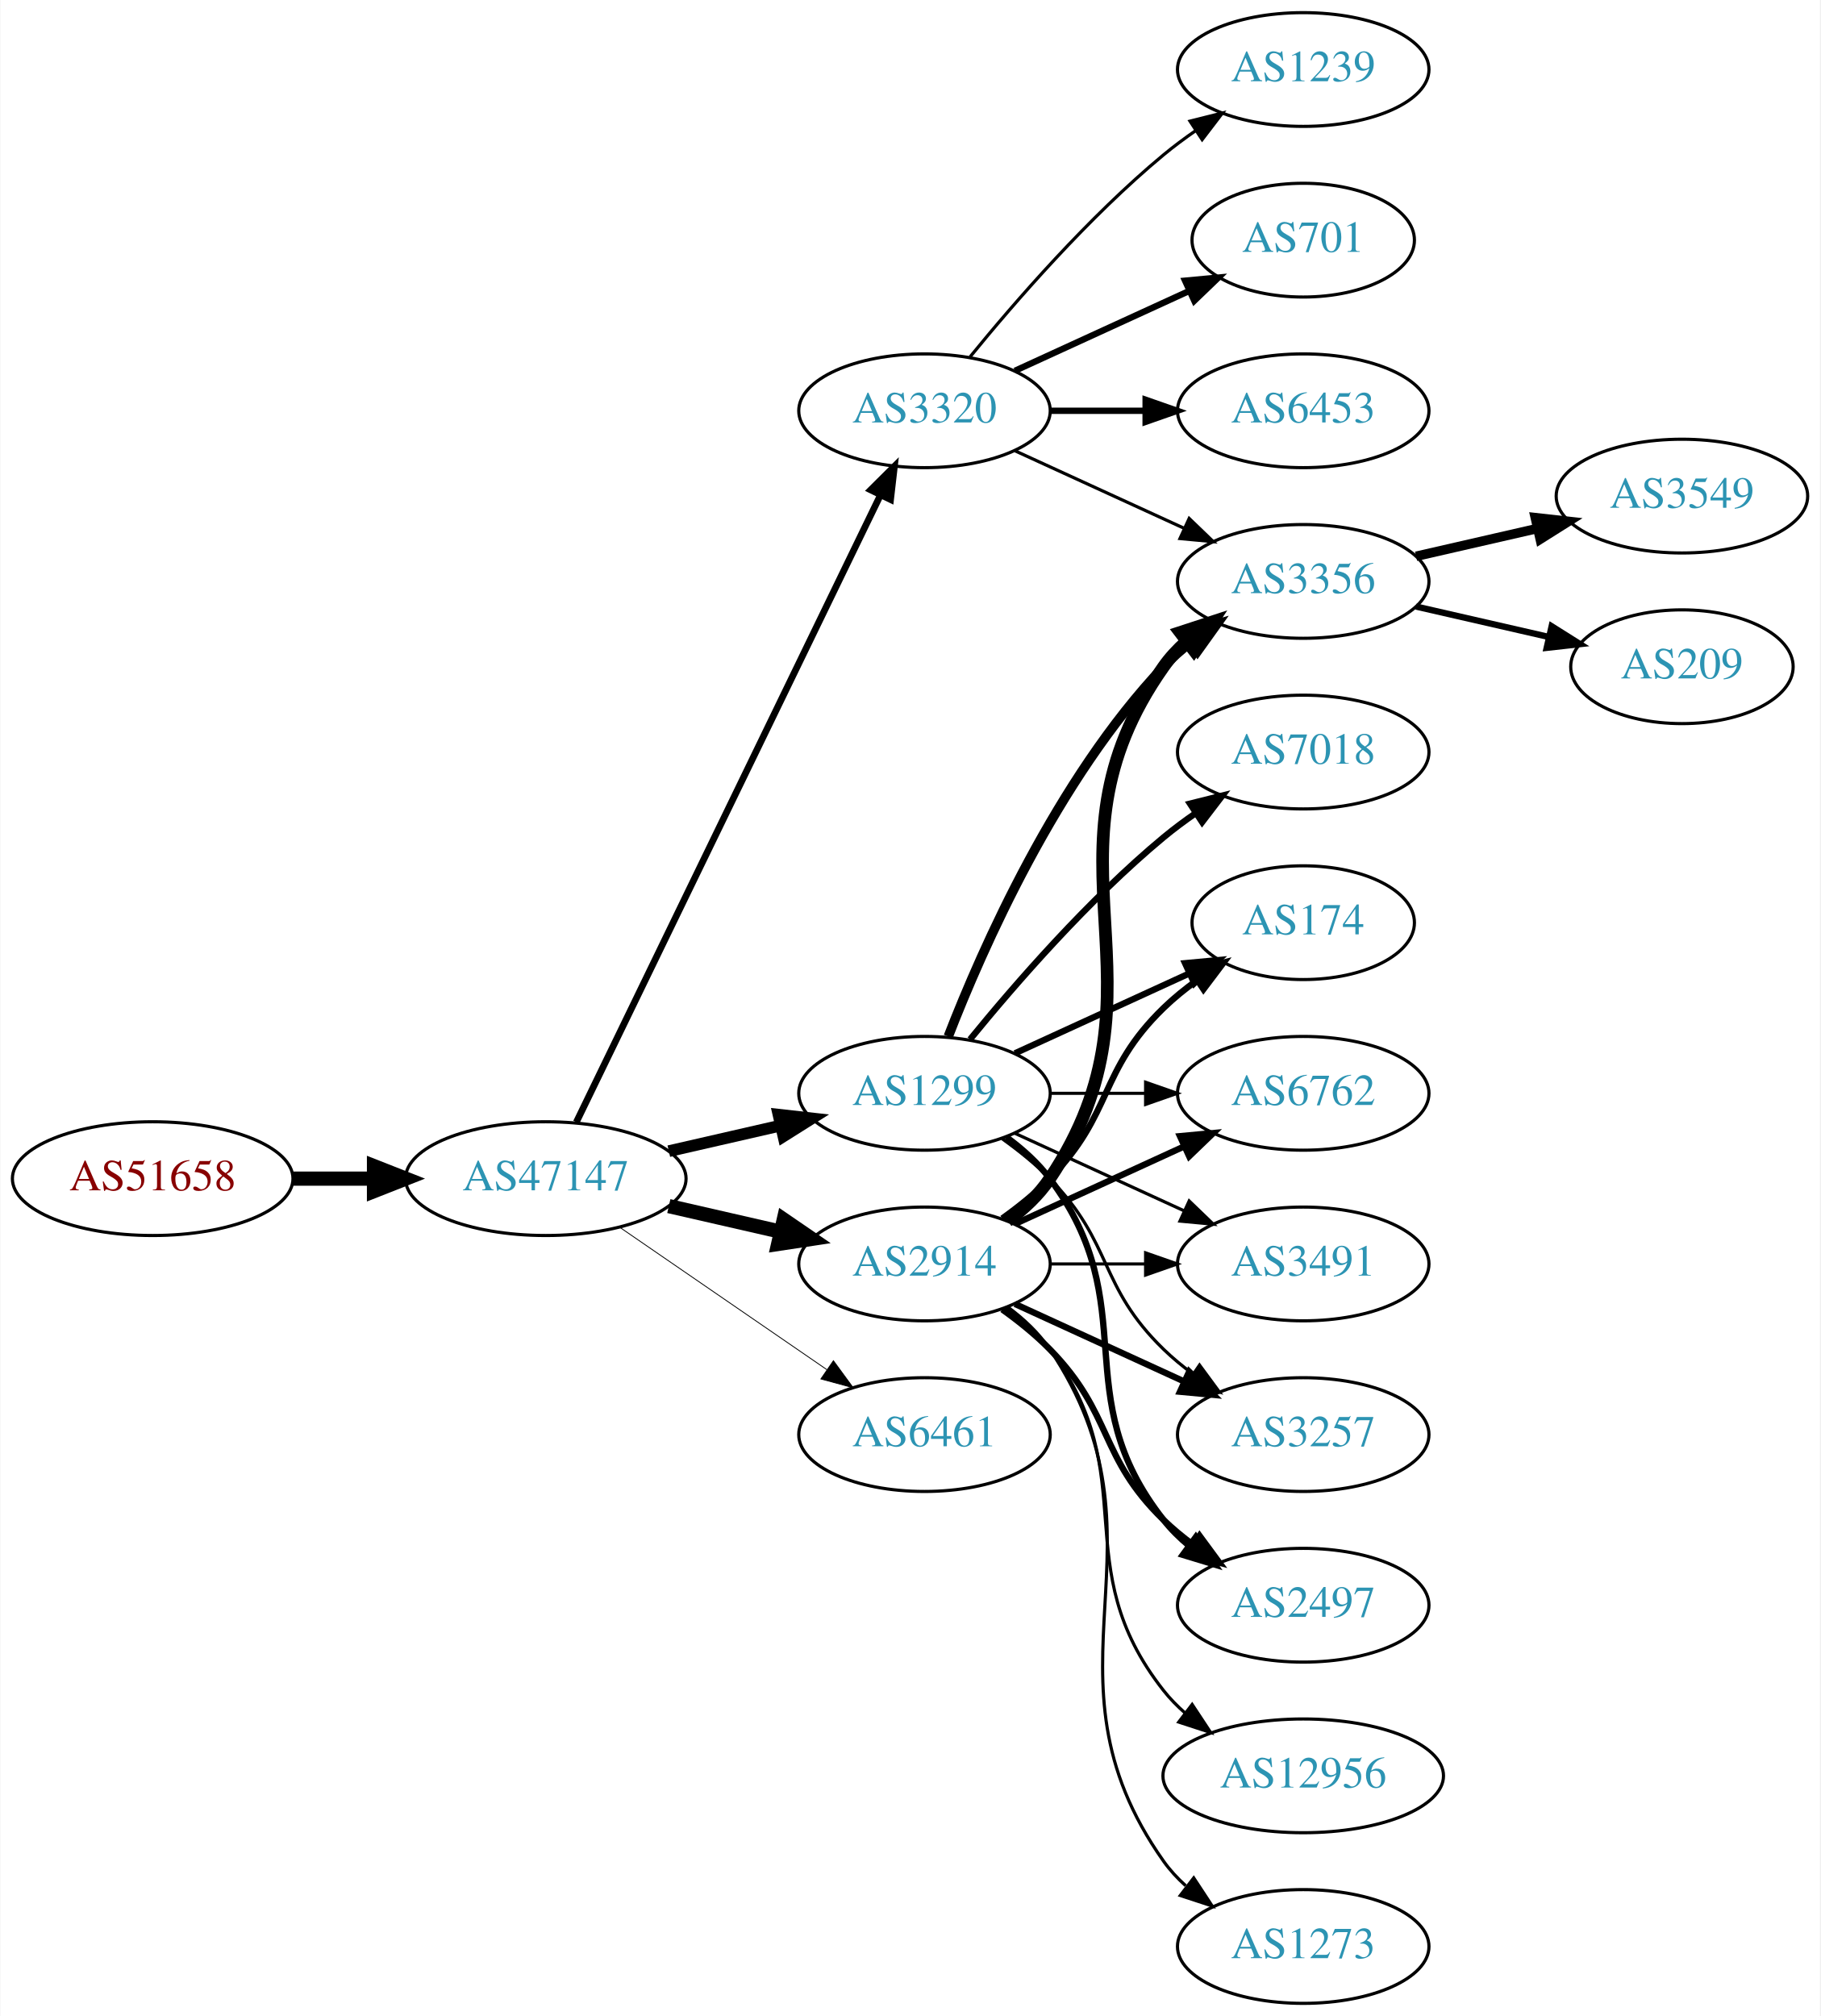
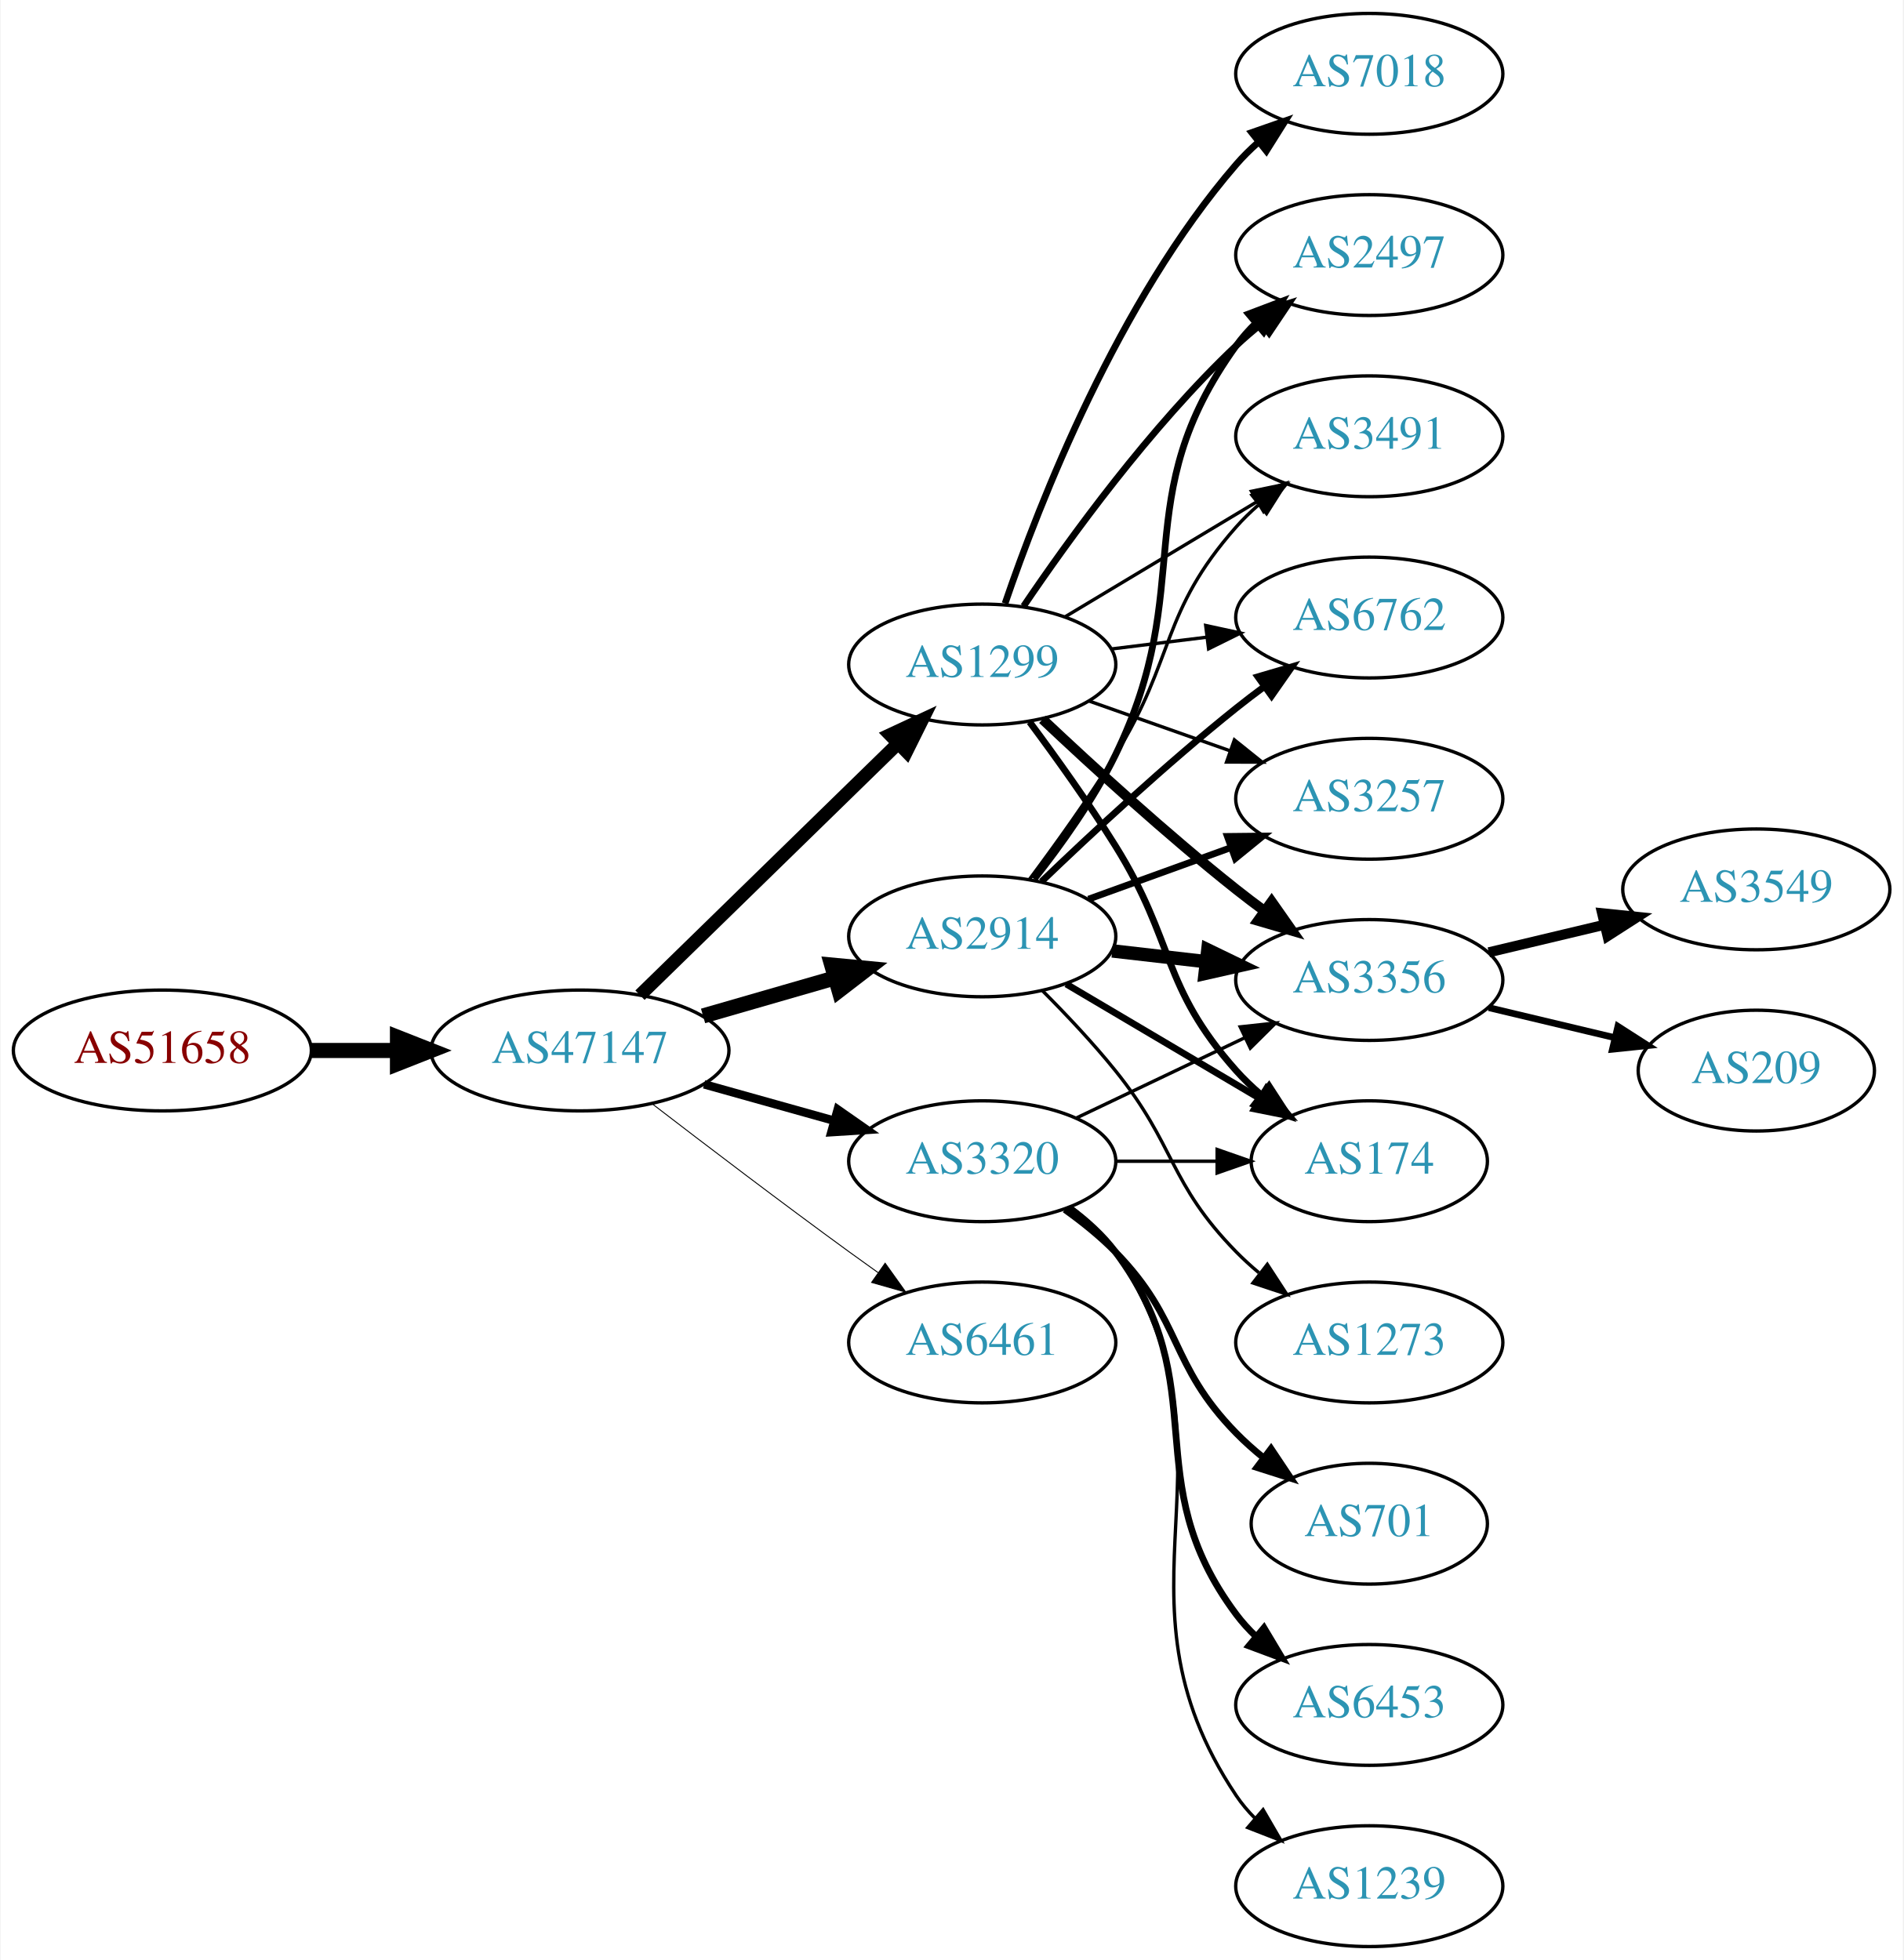
- <svg xmlns="http://www.w3.org/2000/svg" xmlns:xlink="http://www.w3.org/1999/xlink" width="576pt" height="638pt" viewBox="0.00 0.00 575.76 638.00">
-   <g id="graph0" class="graph" transform="scale(1 1) rotate(0) translate(4 634)">
-     <polygon fill="white" stroke="none" points="-4,4 -4,-634 571.762,-634 571.762,4 -4,4" />
+ <svg xmlns="http://www.w3.org/2000/svg" xmlns:xlink="http://www.w3.org/1999/xlink" width="567pt" height="584pt" viewBox="0.00 0.00 566.66 584.00">
+   <g id="graph0" class="graph" transform="scale(1 1) rotate(0) translate(4 580)">
+     <polygon fill="white" stroke="none" points="-4,4 -4,-580 562.663,-580 562.663,4 -4,4" />
    <g id="node1" class="node">
      <g id="a_node1">
        <a xlink:href="/asn/51658" xlink:title="AS51658 ~ Patrick Janesch trading as Lucesem [AT]">
-           <ellipse fill="#ffffff" stroke="black" cx="44.196" cy="-261" rx="44.393" ry="18" />
-           <text text-anchor="middle" x="44.196" y="-257.3" font-family="Times,serif" font-size="14.00" fill="#880000">AS51658</text>
+           <ellipse fill="#ffffff" stroke="black" cx="44.196" cy="-267" rx="44.393" ry="18" />
+           <text text-anchor="middle" x="44.196" y="-263.3" font-family="Times,serif" font-size="14.00" fill="#880000">AS51658</text>
        </a>
      </g>
    </g>
    <g id="node2" class="node">
      <g id="a_node2">
        <a xlink:href="/asn/47147" xlink:title="AS47147 ~ ANEXIA Internetdienstleistungs GmbH [AT]">
-           <ellipse fill="#ffffff" stroke="black" cx="168.588" cy="-261" rx="44.393" ry="18" />
-           <text text-anchor="middle" x="168.588" y="-257.3" font-family="Times,serif" font-size="14.00" fill="#2c94b3">AS47147</text>
+           <ellipse fill="#ffffff" stroke="black" cx="168.588" cy="-267" rx="44.393" ry="18" />
+           <text text-anchor="middle" x="168.588" y="-263.3" font-family="Times,serif" font-size="14.00" fill="#2c94b3">AS47147</text>
        </a>
      </g>
    </g>
    <g id="edge1" class="edge">
-       <path fill="none" stroke="black" stroke-width="4.5" d="M88.692,-261C96.898,-261 105.569,-261 114.041,-261" />
-       <polygon fill="black" stroke="black" stroke-width="4.5" points="114.233,-264.938 124.233,-261 114.233,-257.063 114.233,-264.938" />
+       <path fill="none" stroke="black" stroke-width="4.5" d="M88.692,-267C96.898,-267 105.569,-267 114.041,-267" />
+       <polygon fill="black" stroke="black" stroke-width="4.5" points="114.233,-270.938 124.233,-267 114.233,-263.063 114.233,-270.938" />
    </g>
    <g id="node3" class="node">
      <g id="a_node3">
-         <a xlink:href="/asn/3320" xlink:title="AS3320 ~ DTAG [DE]">
-           <ellipse fill="#ffffff" stroke="black" cx="288.431" cy="-504" rx="39.794" ry="18" />
-           <text text-anchor="middle" x="288.431" y="-500.3" font-family="Times,serif" font-size="14.00" fill="#2c94b3">AS3320</text>
+         <a xlink:href="/asn/2914" xlink:title="AS2914 ~ NTT America, Inc. [US]">
+           <ellipse fill="#ffffff" stroke="black" cx="288.431" cy="-301" rx="39.794" ry="18" />
+           <text text-anchor="middle" x="288.431" y="-297.3" font-family="Times,serif" font-size="14.00" fill="#2c94b3">AS2914</text>
        </a>
      </g>
    </g>
    <g id="edge2" class="edge">
-       <path fill="none" stroke="black" stroke-width="2.118" d="M178.253,-278.868C198.734,-321.101 250.221,-427.272 274.447,-477.227" />
-       <polygon fill="black" stroke="black" stroke-width="2.118" points="271.399,-478.963 278.912,-486.433 277.697,-475.908 271.399,-478.963" />
+       <path fill="none" stroke="black" stroke-width="4.5" d="M205.265,-277.293C217.681,-280.876 231.736,-284.931 244.667,-288.662" />
+       <polygon fill="black" stroke="black" stroke-width="4.5" points="243.591,-292.449 254.29,-291.438 245.774,-284.883 243.591,-292.449" />
    </g>
    <g id="node4" class="node">
      <g id="a_node4">
-         <a xlink:href="/asn/2914" xlink:title="AS2914 ~ NTT America, Inc. [US]">
-           <ellipse fill="#ffffff" stroke="black" cx="288.431" cy="-234" rx="39.794" ry="18" />
-           <text text-anchor="middle" x="288.431" y="-230.3" font-family="Times,serif" font-size="14.00" fill="#2c94b3">AS2914</text>
+         <a xlink:href="/asn/1299" xlink:title="AS1299 ~ Telia Carrier [EU]">
+           <ellipse fill="#ffffff" stroke="black" cx="288.431" cy="-382" rx="39.794" ry="18" />
+           <text text-anchor="middle" x="288.431" y="-378.3" font-family="Times,serif" font-size="14.00" fill="#2c94b3">AS1299</text>
        </a>
      </g>
    </g>
    <g id="edge3" class="edge">
-       <path fill="none" stroke="black" stroke-width="4.5" d="M207.523,-252.308C218.764,-249.733 231.176,-246.889 242.799,-244.226" />
-       <polygon fill="black" stroke="black" stroke-width="4.5" points="243.893,-248.015 252.761,-241.943 242.134,-240.339 243.893,-248.015" />
+       <path fill="none" stroke="black" stroke-width="3.938" d="M186.472,-283.477C206.599,-303.118 240.38,-336.084 263.269,-358.421" />
+       <polygon fill="black" stroke="black" stroke-width="3.938" points="260.977,-361.075 270.578,-365.554 265.866,-356.065 260.977,-361.075" />
    </g>
    <g id="node5" class="node">
      <g id="a_node5">
-         <a xlink:href="/asn/1299" xlink:title="AS1299 ~ Telia Carrier [EU]">
-           <ellipse fill="#ffffff" stroke="black" cx="288.431" cy="-288" rx="39.794" ry="18" />
-           <text text-anchor="middle" x="288.431" y="-284.3" font-family="Times,serif" font-size="14.00" fill="#2c94b3">AS1299</text>
+         <a xlink:href="/asn/3320" xlink:title="AS3320 ~ DTAG [DE]">
+           <ellipse fill="#ffffff" stroke="black" cx="288.431" cy="-234" rx="39.794" ry="18" />
+           <text text-anchor="middle" x="288.431" y="-230.3" font-family="Times,serif" font-size="14.00" fill="#2c94b3">AS3320</text>
        </a>
      </g>
    </g>
    <g id="edge4" class="edge">
-       <path fill="none" stroke="black" stroke-width="3.706" d="M207.523,-269.692C218.764,-272.267 231.176,-275.111 242.799,-277.774" />
-       <polygon fill="black" stroke="black" stroke-width="3.706" points="242.232,-281.235 252.761,-280.057 243.795,-274.412 242.232,-281.235" />
+       <path fill="none" stroke="black" stroke-width="2.531" d="M205.585,-256.92C217.762,-253.51 231.487,-249.666 244.169,-246.115" />
+       <polygon fill="black" stroke="black" stroke-width="2.531" points="245.38,-249.41 254.066,-243.343 243.492,-242.67 245.38,-249.41" />
    </g>
    <g id="node6" class="node">
      <g id="a_node6">
        <a xlink:href="/asn/6461" xlink:title="AS6461 ~ Zayo Bandwidth [US]">
          <ellipse fill="#ffffff" stroke="black" cx="288.431" cy="-180" rx="39.794" ry="18" />
          <text text-anchor="middle" x="288.431" y="-176.3" font-family="Times,serif" font-size="14.00" fill="#2c94b3">AS6461</text>
        </a>
      </g>
    </g>
    <g id="edge5" class="edge">
-       <path fill="none" stroke="black" stroke-width="0.265" d="M192.031,-245.574C210.612,-232.802 237.173,-214.545 257.553,-200.537" />
-       <polygon fill="black" stroke="black" stroke-width="0.265" points="259.609,-203.371 265.867,-194.822 255.643,-197.602 259.609,-203.371" />
+       <path fill="none" stroke="black" stroke-width="0.281" d="M190.267,-250.988C206.152,-238.773 228.7,-221.616 248.784,-207 251.582,-204.964 254.51,-202.864 257.449,-200.776" />
+       <polygon fill="black" stroke="black" stroke-width="0.281" points="259.502,-203.612 265.661,-194.991 255.47,-197.889 259.502,-203.612" />
+     </g>
+     <g id="node7" class="node">
+       <g id="a_node7">
+         <a xlink:href="/asn/3356" xlink:title="AS3356 ~ Level 3 Parent, LLC [US]">
+           <ellipse fill="#ffffff" stroke="black" cx="403.724" cy="-288" rx="39.794" ry="18" />
+           <text text-anchor="middle" x="403.724" y="-284.3" font-family="Times,serif" font-size="14.00" fill="#2c94b3">AS3356</text>
+         </a>
+       </g>
+     </g>
+     <g id="edge6" class="edge">
+       <path fill="none" stroke="black" stroke-width="4" d="M327.156,-296.671C336.137,-295.641 345.836,-294.528 355.193,-293.454" />
+       <polygon fill="black" stroke="black" stroke-width="4" points="355.628,-296.927 365.164,-292.31 354.83,-289.973 355.628,-296.927" />
    </g>
    <g id="node8" class="node">
      <g id="a_node8">
-         <a xlink:href="/asn/3356" xlink:title="AS3356 ~ Level 3 Parent, LLC [US]">
-           <ellipse fill="#ffffff" stroke="black" cx="408.273" cy="-450" rx="39.794" ry="18" />
-           <text text-anchor="middle" x="408.273" y="-446.3" font-family="Times,serif" font-size="14.00" fill="#2c94b3">AS3356</text>
-         </a>
-       </g>
+         <a xlink:href="/asn/3257" xlink:title="AS3257 ~ GTT [DE]">
+           <ellipse fill="#ffffff" stroke="black" cx="403.724" cy="-342" rx="39.794" ry="18" />
+           <text text-anchor="middle" x="403.724" y="-338.3" font-family="Times,serif" font-size="14.00" fill="#2c94b3">AS3257</text>
+         </a>
+       </g>
+     </g>
+     <g id="edge7" class="edge">
+       <path fill="none" stroke="black" stroke-width="2" d="M320.09,-312.095C333.062,-316.79 348.355,-322.324 362.236,-327.348" />
+       <polygon fill="black" stroke="black" stroke-width="2" points="361.446,-330.784 372.041,-330.896 363.828,-324.202 361.446,-330.784" />
+     </g>
+     <g id="node9" class="node">
+       <g id="a_node9">
+         <a xlink:href="/asn/2497" xlink:title="AS2497 ~ Internet Initiative Japan Inc. [JP]">
+           <ellipse fill="#ffffff" stroke="black" cx="403.724" cy="-504" rx="39.794" ry="18" />
+           <text text-anchor="middle" x="403.724" y="-500.3" font-family="Times,serif" font-size="14.00" fill="#2c94b3">AS2497</text>
+         </a>
+       </g>
+     </g>
+     <g id="edge8" class="edge">
+       <path fill="none" stroke="black" stroke-width="2" d="M303.9,-318.054C311.943,-328.239 321.605,-341.739 328.077,-355 352.874,-405.805 331.047,-431.119 364.077,-477 365.781,-479.366 367.759,-481.597 369.901,-483.684" />
+       <polygon fill="black" stroke="black" stroke-width="2" points="367.758,-486.454 377.663,-490.213 372.264,-481.098 367.758,-486.454" />
+     </g>
+     <g id="node10" class="node">
+       <g id="a_node10">
+         <a xlink:href="/asn/3491" xlink:title="AS3491 ~ PCCW Global, Inc. [US]">
+           <ellipse fill="#ffffff" stroke="black" cx="403.724" cy="-450" rx="39.794" ry="18" />
+           <text text-anchor="middle" x="403.724" y="-446.3" font-family="Times,serif" font-size="14.00" fill="#2c94b3">AS3491</text>
+         </a>
+       </g>
+     </g>
+     <g id="edge9" class="edge">
+       <path fill="none" stroke="black" d="M302.571,-318.105C310.35,-328.529 320.192,-342.255 328.077,-355 346.069,-384.081 341.428,-397.38 364.077,-423 366.059,-425.242 368.264,-427.394 370.586,-429.437" />
+       <polygon fill="black" stroke="black" points="368.774,-432.466 378.787,-435.929 373.119,-426.978 368.774,-432.466" />
+     </g>
+     <g id="node11" class="node">
+       <g id="a_node11">
+         <a xlink:href="/asn/6762" xlink:title="AS6762 ~ TELECOM ITALIA SPARKLE S.p.A. [IT]">
+           <ellipse fill="#ffffff" stroke="black" cx="403.724" cy="-396" rx="39.794" ry="18" />
+           <text text-anchor="middle" x="403.724" y="-392.3" font-family="Times,serif" font-size="14.00" fill="#2c94b3">AS6762</text>
+         </a>
+       </g>
+     </g>
+     <g id="edge10" class="edge">
+       <path fill="none" stroke="black" stroke-width="2" d="M306.074,-317.312C320.85,-331.51 343.263,-352.363 364.077,-369 366.78,-371.161 369.645,-373.344 372.544,-375.484" />
+       <polygon fill="black" stroke="black" stroke-width="2" points="370.535,-378.35 380.698,-381.344 374.62,-372.666 370.535,-378.35" />
+     </g>
+     <g id="node12" class="node">
+       <g id="a_node12">
+         <a xlink:href="/asn/174" xlink:title="AS174 ~ Cogent Communications [US]">
+           <ellipse fill="#ffffff" stroke="black" cx="403.724" cy="-234" rx="35.194" ry="18" />
+           <text text-anchor="middle" x="403.724" y="-230.3" font-family="Times,serif" font-size="14.00" fill="#2c94b3">AS174</text>
+         </a>
+       </g>
+     </g>
+     <g id="edge11" class="edge">
+       <path fill="none" stroke="black" stroke-width="2" d="M313.457,-286.791C330.161,-276.912 352.606,-263.639 370.811,-252.873" />
+       <polygon fill="black" stroke="black" stroke-width="2" points="373.065,-255.606 379.891,-247.503 369.502,-249.581 373.065,-255.606" />
+     </g>
+     <g id="node13" class="node">
+       <g id="a_node13">
+         <a xlink:href="/asn/1273" xlink:title="AS1273 ~ Vodafone Group PLC [EU]">
+           <ellipse fill="#ffffff" stroke="black" cx="403.724" cy="-180" rx="39.794" ry="18" />
+           <text text-anchor="middle" x="403.724" y="-176.3" font-family="Times,serif" font-size="14.00" fill="#2c94b3">AS1273</text>
+         </a>
+       </g>
+     </g>
+     <g id="edge12" class="edge">
+       <path fill="none" stroke="black" d="M306.301,-284.881C313.342,-277.82 321.414,-269.272 328.077,-261 346.172,-238.537 343.905,-227.617 364.077,-207 366.17,-204.861 368.453,-202.782 370.83,-200.79" />
+       <polygon fill="black" stroke="black" points="373.349,-203.268 379.13,-194.389 369.074,-197.725 373.349,-203.268" />
+     </g>
+     <g id="edge20" class="edge">
+       <path fill="none" stroke="black" stroke-width="3" d="M306.406,-365.68C321.208,-351.716 343.477,-331.342 364.077,-315 366.788,-312.849 369.658,-310.672 372.56,-308.537" />
+       <polygon fill="black" stroke="black" stroke-width="3" points="374.635,-311.356 380.72,-302.683 370.554,-305.669 374.635,-311.356" />
+     </g>
+     <g id="edge18" class="edge">
+       <path fill="none" stroke="black" d="M320.389,-371.07C333.252,-366.528 348.358,-361.195 362.095,-356.345" />
+       <polygon fill="black" stroke="black" points="363.539,-359.547 371.803,-352.917 361.209,-352.946 363.539,-359.547" />
+     </g>
+     <g id="edge15" class="edge">
+       <path fill="none" stroke="black" stroke-width="2" d="M300.751,-399.378C314.325,-419.444 338.47,-452.792 364.077,-477 366.456,-479.249 369.036,-481.454 371.694,-483.575" />
+       <polygon fill="black" stroke="black" stroke-width="2" points="369.686,-486.444 379.788,-489.64 373.884,-480.843 369.686,-486.444" />
+     </g>
+     <g id="edge21" class="edge">
+       <path fill="none" stroke="black" d="M313.181,-396.255C329.797,-406.229 352.193,-419.671 370.43,-430.617" />
+       <polygon fill="black" stroke="black" points="368.63,-433.618 379.005,-435.764 372.232,-427.616 368.63,-433.618" />
+     </g>
+     <g id="edge19" class="edge">
+       <path fill="none" stroke="black" d="M326.841,-386.623C335.929,-387.746 345.766,-388.962 355.251,-390.134" />
+       <polygon fill="black" stroke="black" points="354.999,-393.629 365.353,-391.382 355.857,-386.682 354.999,-393.629" />
    </g>
    <g id="edge17" class="edge">
-       <path fill="none" stroke="black" d="M317.06,-491.339C333.017,-484.027 353.287,-474.739 370.57,-466.819" />
-       <polygon fill="black" stroke="black" points="372.185,-469.929 379.818,-462.581 369.269,-463.565 372.185,-469.929" />
+       <path fill="none" stroke="black" stroke-width="2" d="M302.542,-364.878C310.311,-354.447 320.153,-340.721 328.077,-328 345.951,-299.308 341.61,-286.257 364.077,-261 366.308,-258.493 368.815,-256.096 371.453,-253.839" />
+       <polygon fill="black" stroke="black" stroke-width="2" points="373.854,-256.406 379.615,-247.514 369.566,-250.873 373.854,-256.406" />
+     </g>
+     <g id="node16" class="node">
+       <g id="a_node16">
+         <a xlink:href="/asn/7018" xlink:title="AS7018 ~ AT&amp;T Services, Inc. [US]">
+           <ellipse fill="#ffffff" stroke="black" cx="403.724" cy="-558" rx="39.794" ry="18" />
+           <text text-anchor="middle" x="403.724" y="-554.3" font-family="Times,serif" font-size="14.00" fill="#2c94b3">AS7018</text>
+         </a>
+       </g>
+     </g>
+     <g id="edge16" class="edge">
+       <path fill="none" stroke="black" stroke-width="2" d="M295.229,-400.196C305.428,-430.077 328.888,-490.284 364.077,-531 366.034,-533.264 368.22,-535.432 370.53,-537.486" />
+       <polygon fill="black" stroke="black" stroke-width="2" points="368.706,-540.507 378.709,-543.998 373.066,-535.031 368.706,-540.507" />
+     </g>
+     <g id="edge26" class="edge">
+       <path fill="none" stroke="black" d="M316.567,-246.934C331.561,-254.081 350.382,-263.052 366.605,-270.785" />
+       <polygon fill="black" stroke="black" points="365.276,-274.028 375.809,-275.171 368.288,-267.709 365.276,-274.028" />
+     </g>
+     <g id="edge25" class="edge">
+       <path fill="none" stroke="black" d="M328.103,-234C337.808,-234 348.299,-234 358.262,-234" />
+       <polygon fill="black" stroke="black" points="358.398,-237.5 368.398,-234 358.398,-230.5 358.398,-237.5" />
+     </g>
+     <g id="node17" class="node">
+       <g id="a_node17">
+         <a xlink:href="/asn/701" xlink:title="AS701 ~ UUNET [US]">
+           <ellipse fill="#ffffff" stroke="black" cx="403.724" cy="-126" rx="35.194" ry="18" />
+           <text text-anchor="middle" x="403.724" y="-122.3" font-family="Times,serif" font-size="14.00" fill="#2c94b3">AS701</text>
+         </a>
+       </g>
+     </g>
+     <g id="edge22" class="edge">
+       <path fill="none" stroke="black" stroke-width="2" d="M313.025,-219.611C318.281,-215.852 323.613,-211.563 328.077,-207 348.25,-186.383 343.905,-173.617 364.077,-153 366.556,-150.466 369.303,-148.017 372.156,-145.696" />
+       <polygon fill="black" stroke="black" stroke-width="2" points="374.458,-148.343 380.341,-139.532 370.247,-142.752 374.458,-148.343" />
+     </g>
+     <g id="node18" class="node">
+       <g id="a_node18">
+         <a xlink:href="/asn/6453" xlink:title="AS6453 ~ TATA COMMUNICATIONS (AMERICA) INC [US]">
+           <ellipse fill="#ffffff" stroke="black" cx="403.724" cy="-72" rx="39.794" ry="18" />
+           <text text-anchor="middle" x="403.724" y="-68.3" font-family="Times,serif" font-size="14.00" fill="#2c94b3">AS6453</text>
+         </a>
+       </g>
+     </g>
+     <g id="edge23" class="edge">
+       <path fill="none" stroke="black" stroke-width="2" d="M314.362,-220.118C319.438,-216.389 324.356,-211.984 328.077,-207 358.349,-166.458 333.806,-139.542 364.077,-99 365.822,-96.664 367.829,-94.455 369.992,-92.383" />
+       <polygon fill="black" stroke="black" stroke-width="2" points="372.352,-94.973 377.793,-85.882 367.87,-89.595 372.352,-94.973" />
+     </g>
+     <g id="node19" class="node">
+       <g id="a_node19">
+         <a xlink:href="/asn/1239" xlink:title="AS1239 ~ Sprint [US]">
+           <ellipse fill="#ffffff" stroke="black" cx="403.724" cy="-18" rx="39.794" ry="18" />
+           <text text-anchor="middle" x="403.724" y="-14.3" font-family="Times,serif" font-size="14.00" fill="#2c94b3">AS1239</text>
+         </a>
+       </g>
+     </g>
+     <g id="edge24" class="edge">
+       <path fill="none" stroke="black" d="M314.75,-220.393C319.806,-216.649 324.617,-212.169 328.077,-207 369.102,-145.706 323.053,-106.294 364.077,-45 365.699,-42.577 367.618,-40.305 369.72,-38.19" />
+       <polygon fill="black" stroke="black" points="372.087,-40.771 377.405,-31.607 367.533,-35.454 372.087,-40.771" />
+     </g>
+     <g id="node14" class="node">
+       <g id="a_node14">
+         <a xlink:href="/asn/3549" xlink:title="AS3549 ~ Level 3 Parent, LLC [US]">
+           <ellipse fill="#ffffff" stroke="black" cx="519.017" cy="-315" rx="39.794" ry="18" />
+           <text text-anchor="middle" x="519.017" y="-311.3" font-family="Times,serif" font-size="14.00" fill="#2c94b3">AS3549</text>
+         </a>
+       </g>
+     </g>
+     <g id="edge13" class="edge">
+       <path fill="none" stroke="black" stroke-width="3" d="M439.331,-296.248C450.202,-298.838 462.357,-301.735 473.799,-304.462" />
+       <polygon fill="black" stroke="black" stroke-width="3" points="473.082,-307.889 483.621,-306.803 474.705,-301.08 473.082,-307.889" />
    </g>
    <g id="node15" class="node">
      <g id="a_node15">
-         <a xlink:href="/asn/1239" xlink:title="AS1239 ~ Sprint [US]">
-           <ellipse fill="#ffffff" stroke="black" cx="408.273" cy="-612" rx="39.794" ry="18" />
-           <text text-anchor="middle" x="408.273" y="-608.3" font-family="Times,serif" font-size="14.00" fill="#2c94b3">AS1239</text>
+         <a xlink:href="/asn/209" xlink:title="AS209 ~ CenturyLink Communications, LLC [US]">
+           <ellipse fill="#ffffff" stroke="black" cx="519.017" cy="-261" rx="35.194" ry="18" />
+           <text text-anchor="middle" x="519.017" y="-257.3" font-family="Times,serif" font-size="14.00" fill="#2c94b3">AS209</text>
        </a>
      </g>
    </g>
    <g id="edge14" class="edge">
-       <path fill="none" stroke="black" d="M302.85,-521.065C316.964,-538.375 340.379,-565.345 364.077,-585 367.294,-587.668 370.794,-590.27 374.365,-592.741" />
-       <polygon fill="black" stroke="black" points="372.442,-595.666 382.721,-598.236 376.288,-589.817 372.442,-595.666" />
-     </g>
-     <g id="node16" class="node">
-       <g id="a_node16">
-         <a xlink:href="/asn/701" xlink:title="AS701 ~ UUNET [US]">
-           <ellipse fill="#ffffff" stroke="black" cx="408.273" cy="-558" rx="35.194" ry="18" />
-           <text text-anchor="middle" x="408.273" y="-554.3" font-family="Times,serif" font-size="14.00" fill="#2c94b3">AS701</text>
-         </a>
-       </g>
-     </g>
-     <g id="edge15" class="edge">
-       <path fill="none" stroke="black" stroke-width="2" d="M317.06,-516.661C333.476,-524.183 354.457,-533.798 372.054,-541.861" />
-       <polygon fill="black" stroke="black" stroke-width="2" points="370.883,-545.174 381.432,-546.158 373.799,-538.811 370.883,-545.174" />
-     </g>
-     <g id="node17" class="node">
-       <g id="a_node17">
-         <a xlink:href="/asn/6453" xlink:title="AS6453 ~ TATA COMMUNICATIONS (AMERICA) INC [US]">
-           <ellipse fill="#ffffff" stroke="black" cx="408.273" cy="-504" rx="39.794" ry="18" />
-           <text text-anchor="middle" x="408.273" y="-500.3" font-family="Times,serif" font-size="14.00" fill="#2c94b3">AS6453</text>
-         </a>
-       </g>
-     </g>
-     <g id="edge16" class="edge">
-       <path fill="none" stroke="black" stroke-width="2" d="M328.343,-504C337.897,-504 348.246,-504 358.209,-504" />
-       <polygon fill="black" stroke="black" stroke-width="2" points="358.402,-507.5 368.402,-504 358.402,-500.5 358.402,-507.5" />
-     </g>
-     <g id="node7" class="node">
-       <g id="a_node7">
-         <a xlink:href="/asn/3491" xlink:title="AS3491 ~ PCCW Global, Inc. [US]">
-           <ellipse fill="#ffffff" stroke="black" cx="408.273" cy="-234" rx="39.794" ry="18" />
-           <text text-anchor="middle" x="408.273" y="-230.3" font-family="Times,serif" font-size="14.00" fill="#2c94b3">AS3491</text>
-         </a>
-       </g>
-     </g>
-     <g id="edge6" class="edge">
-       <path fill="none" stroke="black" d="M328.343,-234C337.897,-234 348.246,-234 358.209,-234" />
-       <polygon fill="black" stroke="black" points="358.402,-237.5 368.402,-234 358.402,-230.5 358.402,-237.5" />
-     </g>
-     <g id="edge7" class="edge">
-       <path fill="none" stroke="black" stroke-width="4" d="M314.75,-247.607C319.806,-251.351 324.617,-255.831 328.077,-261 369.102,-322.294 321.498,-362.775 364.077,-423 366.068,-425.816 368.455,-428.401 371.071,-430.76" />
-       <polygon fill="black" stroke="black" stroke-width="4" points="369.371,-433.865 379.44,-437.162 373.624,-428.306 369.371,-433.865" />
-     </g>
-     <g id="node9" class="node">
-       <g id="a_node9">
-         <a xlink:href="/asn/3257" xlink:title="AS3257 ~ GTT [DE]">
-           <ellipse fill="#ffffff" stroke="black" cx="408.273" cy="-180" rx="39.794" ry="18" />
-           <text text-anchor="middle" x="408.273" y="-176.3" font-family="Times,serif" font-size="14.00" fill="#2c94b3">AS3257</text>
-         </a>
-       </g>
-     </g>
-     <g id="edge8" class="edge">
-       <path fill="none" stroke="black" stroke-width="2" d="M317.06,-221.339C333.017,-214.027 353.287,-204.739 370.57,-196.819" />
-       <polygon fill="black" stroke="black" stroke-width="2" points="372.185,-199.929 379.818,-192.581 369.269,-193.565 372.185,-199.929" />
-     </g>
-     <g id="node10" class="node">
-       <g id="a_node10">
-         <a xlink:href="/asn/2497" xlink:title="AS2497 ~ Internet Initiative Japan Inc. [JP]">
-           <ellipse fill="#ffffff" stroke="black" cx="408.273" cy="-126" rx="39.794" ry="18" />
-           <text text-anchor="middle" x="408.273" y="-122.3" font-family="Times,serif" font-size="14.00" fill="#2c94b3">AS2497</text>
-         </a>
-       </g>
-     </g>
-     <g id="edge9" class="edge">
-       <path fill="none" stroke="black" stroke-width="2" d="M313.025,-219.611C318.281,-215.852 323.613,-211.563 328.077,-207 348.25,-186.383 343.384,-173.094 364.077,-153 366.922,-150.237 370.096,-147.614 373.396,-145.166" />
-       <polygon fill="black" stroke="black" stroke-width="2" points="375.462,-147.994 381.744,-139.462 371.513,-142.214 375.462,-147.994" />
-     </g>
-     <g id="node11" class="node">
-       <g id="a_node11">
-         <a xlink:href="/asn/174" xlink:title="AS174 ~ Cogent Communications [US]">
-           <ellipse fill="#ffffff" stroke="black" cx="408.273" cy="-342" rx="35.194" ry="18" />
-           <text text-anchor="middle" x="408.273" y="-338.3" font-family="Times,serif" font-size="14.00" fill="#2c94b3">AS174</text>
-         </a>
-       </g>
-     </g>
-     <g id="edge10" class="edge">
-       <path fill="none" stroke="black" stroke-width="2" d="M313.025,-248.389C318.281,-252.148 323.613,-256.437 328.077,-261 348.25,-281.617 343.384,-294.906 364.077,-315 367.305,-318.134 370.956,-321.089 374.734,-323.812" />
-       <polygon fill="black" stroke="black" stroke-width="2" points="372.832,-326.75 383.094,-329.383 376.713,-320.925 372.832,-326.75" />
-     </g>
-     <g id="node12" class="node">
-       <g id="a_node12">
-         <a xlink:href="/asn/6762" xlink:title="AS6762 ~ TELECOM ITALIA SPARKLE S.p.A. [IT]">
-           <ellipse fill="#ffffff" stroke="black" cx="408.273" cy="-288" rx="39.794" ry="18" />
-           <text text-anchor="middle" x="408.273" y="-284.3" font-family="Times,serif" font-size="14.00" fill="#2c94b3">AS6762</text>
-         </a>
-       </g>
-     </g>
-     <g id="edge11" class="edge">
-       <path fill="none" stroke="black" stroke-width="2" d="M317.06,-246.661C333.017,-253.973 353.287,-263.261 370.57,-271.181" />
-       <polygon fill="black" stroke="black" stroke-width="2" points="369.269,-274.435 379.818,-275.419 372.185,-268.071 369.269,-274.435" />
-     </g>
-     <g id="node13" class="node">
-       <g id="a_node13">
-         <a xlink:href="/asn/12956" xlink:title="AS12956 ~ TELXIUS [ES]">
-           <ellipse fill="#ffffff" stroke="black" cx="408.273" cy="-72" rx="44.393" ry="18" />
-           <text text-anchor="middle" x="408.273" y="-68.3" font-family="Times,serif" font-size="14.00" fill="#2c94b3">AS12956</text>
-         </a>
-       </g>
-     </g>
-     <g id="edge12" class="edge">
-       <path fill="none" stroke="black" d="M314.362,-220.118C319.438,-216.389 324.356,-211.984 328.077,-207 358.349,-166.458 332.779,-138.754 364.077,-99 366.101,-96.429 368.443,-94.037 370.967,-91.826" />
-       <polygon fill="black" stroke="black" points="373.124,-94.584 378.957,-85.739 368.882,-89.016 373.124,-94.584" />
-     </g>
-     <g id="node14" class="node">
-       <g id="a_node14">
-         <a xlink:href="/asn/1273" xlink:title="AS1273 ~ Vodafone Group PLC [EU]">
-           <ellipse fill="#ffffff" stroke="black" cx="408.273" cy="-18" rx="39.794" ry="18" />
-           <text text-anchor="middle" x="408.273" y="-14.3" font-family="Times,serif" font-size="14.00" fill="#2c94b3">AS1273</text>
-         </a>
-       </g>
-     </g>
-     <g id="edge13" class="edge">
-       <path fill="none" stroke="black" d="M314.75,-220.393C319.806,-216.649 324.617,-212.169 328.077,-207 369.102,-145.706 321.498,-105.225 364.077,-45 366.068,-42.184 368.455,-39.599 371.071,-37.24" />
-       <polygon fill="black" stroke="black" points="373.624,-39.694 379.44,-30.838 369.371,-34.135 373.624,-39.694" />
-     </g>
-     <g id="edge24" class="edge">
-       <path fill="none" stroke="black" d="M317.06,-275.339C333.017,-268.027 353.287,-258.739 370.57,-250.819" />
-       <polygon fill="black" stroke="black" points="372.185,-253.929 379.818,-246.581 369.269,-247.565 372.185,-253.929" />
-     </g>
-     <g id="edge18" class="edge">
-       <path fill="none" stroke="black" stroke-width="3" d="M295.954,-305.994C306.704,-333.728 330.362,-387.429 364.077,-423 366.663,-425.728 369.581,-428.294 372.649,-430.677" />
-       <polygon fill="black" stroke="black" stroke-width="3" points="370.803,-433.658 380.997,-436.543 374.827,-427.93 370.803,-433.658" />
-     </g>
-     <g id="edge23" class="edge">
-       <path fill="none" stroke="black" d="M313.025,-273.611C318.281,-269.852 323.613,-265.563 328.077,-261 348.25,-240.383 343.384,-227.094 364.077,-207 366.922,-204.237 370.096,-201.614 373.396,-199.166" />
-       <polygon fill="black" stroke="black" points="375.462,-201.994 381.744,-193.462 371.513,-196.214 375.462,-201.994" />
-     </g>
-     <g id="edge19" class="edge">
-       <path fill="none" stroke="black" stroke-width="2" d="M314.362,-274.118C319.438,-270.389 324.356,-265.984 328.077,-261 358.349,-220.458 332.779,-192.754 364.077,-153 366.402,-150.047 369.146,-147.33 372.105,-144.853" />
-       <polygon fill="black" stroke="black" stroke-width="2" points="374.298,-147.585 380.302,-138.855 370.165,-141.936 374.298,-147.585" />
-     </g>
-     <g id="edge20" class="edge">
-       <path fill="none" stroke="black" stroke-width="2" d="M317.06,-300.661C333.476,-308.183 354.457,-317.798 372.054,-325.861" />
-       <polygon fill="black" stroke="black" stroke-width="2" points="370.883,-329.174 381.432,-330.158 373.799,-322.811 370.883,-329.174" />
-     </g>
-     <g id="edge22" class="edge">
-       <path fill="none" stroke="black" d="M328.343,-288C337.897,-288 348.246,-288 358.209,-288" />
-       <polygon fill="black" stroke="black" points="358.402,-291.5 368.402,-288 358.402,-284.5 358.402,-291.5" />
-     </g>
-     <g id="node18" class="node">
-       <g id="a_node18">
-         <a xlink:href="/asn/7018" xlink:title="AS7018 ~ AT&amp;T Services, Inc. [US]">
-           <ellipse fill="#ffffff" stroke="black" cx="408.273" cy="-396" rx="39.794" ry="18" />
-           <text text-anchor="middle" x="408.273" y="-392.3" font-family="Times,serif" font-size="14.00" fill="#2c94b3">AS7018</text>
-         </a>
-       </g>
-     </g>
-     <g id="edge21" class="edge">
-       <path fill="none" stroke="black" stroke-width="2" d="M302.85,-305.065C316.964,-322.375 340.379,-349.345 364.077,-369 367.294,-371.668 370.794,-374.27 374.365,-376.741" />
-       <polygon fill="black" stroke="black" stroke-width="2" points="372.442,-379.666 382.721,-382.236 376.288,-373.817 372.442,-379.666" />
-     </g>
-     <g id="node19" class="node">
-       <g id="a_node19">
-         <a xlink:href="/asn/3549" xlink:title="AS3549 ~ Level 3 Parent, LLC [US]">
-           <ellipse fill="#ffffff" stroke="black" cx="528.116" cy="-477" rx="39.794" ry="18" />
-           <text text-anchor="middle" x="528.116" y="-473.3" font-family="Times,serif" font-size="14.00" fill="#2c94b3">AS3549</text>
-         </a>
-       </g>
-     </g>
-     <g id="edge25" class="edge">
-       <path fill="none" stroke="black" stroke-width="3" d="M443.993,-457.955C455.993,-460.704 469.613,-463.825 482.306,-466.733" />
-       <polygon fill="black" stroke="black" stroke-width="3" points="481.708,-470.187 492.238,-469.009 483.272,-463.364 481.708,-470.187" />
-     </g>
-     <g id="node20" class="node">
-       <g id="a_node20">
-         <a xlink:href="/asn/209" xlink:title="AS209 ~ CenturyLink Communications, LLC [US]">
-           <ellipse fill="#ffffff" stroke="black" cx="528.116" cy="-423" rx="35.194" ry="18" />
-           <text text-anchor="middle" x="528.116" y="-419.3" font-family="Times,serif" font-size="14.00" fill="#2c94b3">AS209</text>
-         </a>
-       </g>
-     </g>
-     <g id="edge26" class="edge">
-       <path fill="none" stroke="black" stroke-width="2" d="M443.993,-442.045C457.085,-439.045 472.107,-435.604 485.748,-432.478" />
-       <polygon fill="black" stroke="black" stroke-width="2" points="486.89,-435.807 495.855,-430.162 485.326,-428.984 486.89,-435.807" />
+       <path fill="none" stroke="black" stroke-width="2" d="M439.331,-279.752C451.125,-276.942 464.43,-273.771 476.698,-270.847" />
+       <polygon fill="black" stroke="black" stroke-width="2" points="477.787,-274.186 486.703,-268.463 476.164,-267.376 477.787,-274.186" />
    </g>
  </g>
</svg>
